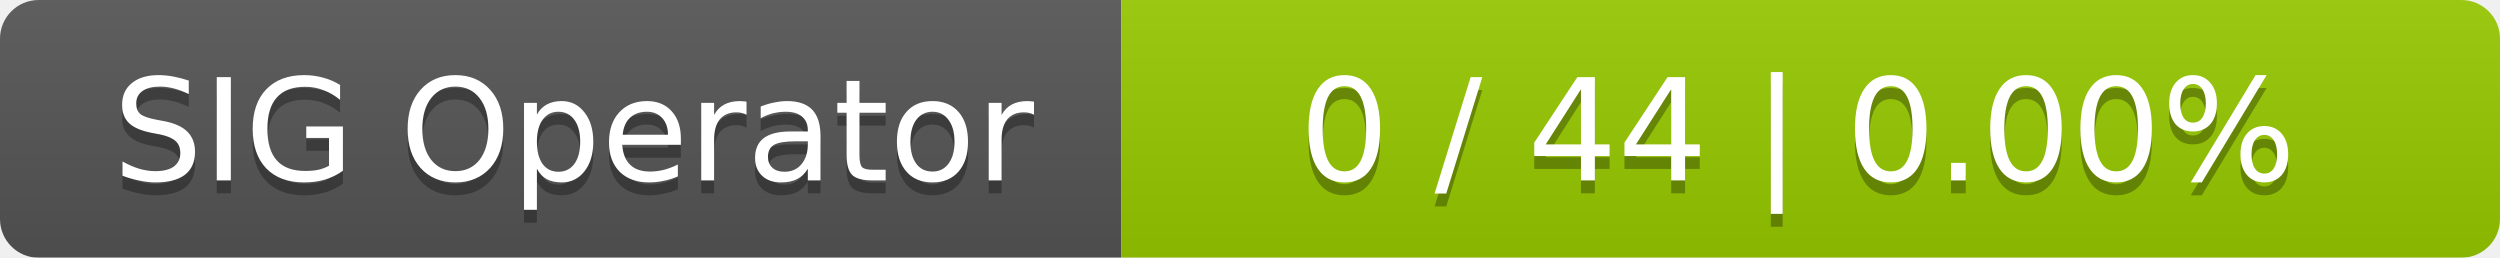
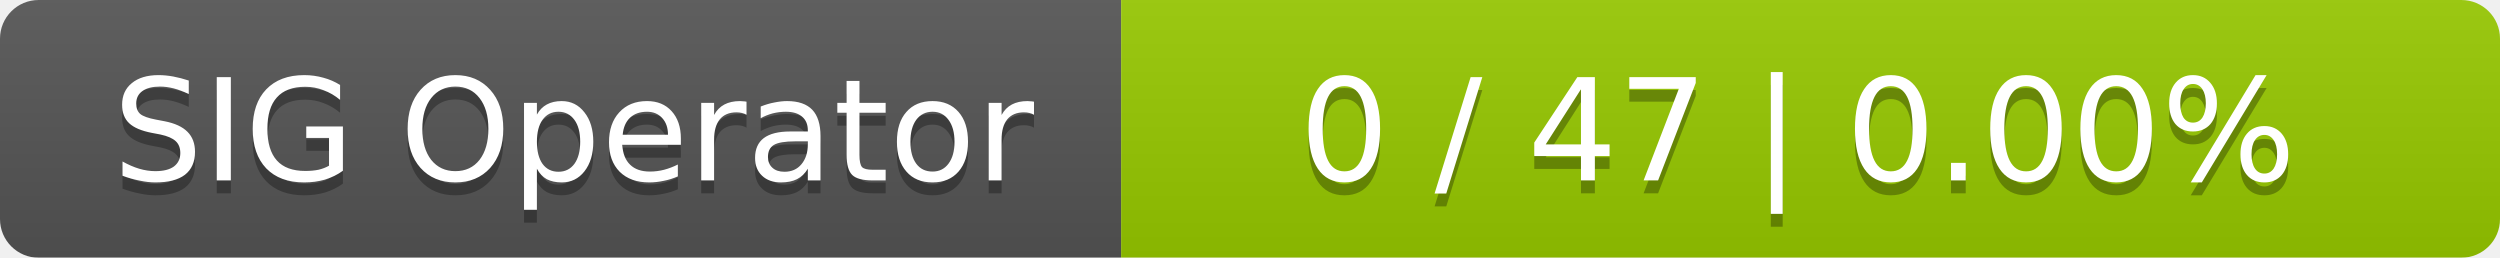
<svg xmlns="http://www.w3.org/2000/svg" width="194" height="20">
  <linearGradient id="smooth" x2="0" y2="100%">
    <stop offset="0" stop-color="#bbb" stop-opacity=".1" />
    <stop offset="1" stop-opacity=".1" />
  </linearGradient>
  <mask id="round">
    <rect width="194" height="20" rx="3" fill="#fff" />
  </mask>
  <g mask="url(#round)">
    <rect width="87" height="20" fill="#555" />
    <rect x="87" width="107" height="20" fill="#97ca00" />
    <rect width="194" height="20" fill="url(#smooth)" />
  </g>
  <g fill="#fff" text-anchor="middle" font-family="DejaVu Sans,Verdana,Geneva,sans-serif" font-size="11">
    <text x="44.5" y="15" fill="#010101" fill-opacity=".3">SIG Operator</text>
    <text x="44.5" y="14">SIG Operator</text>
-     <text x="139.5" y="15" fill="#010101" fill-opacity=".3">0 / 44    |    0.00%</text>
-     <text x="139.5" y="14">0 / 44    |    0.00%</text>
+     <text x="139.5" y="15" fill="#010101" fill-opacity=".3">0 / 47    |    0.00%</text>
+     <text x="139.5" y="14">0 / 47    |    0.00%</text>
  </g>
</svg>
